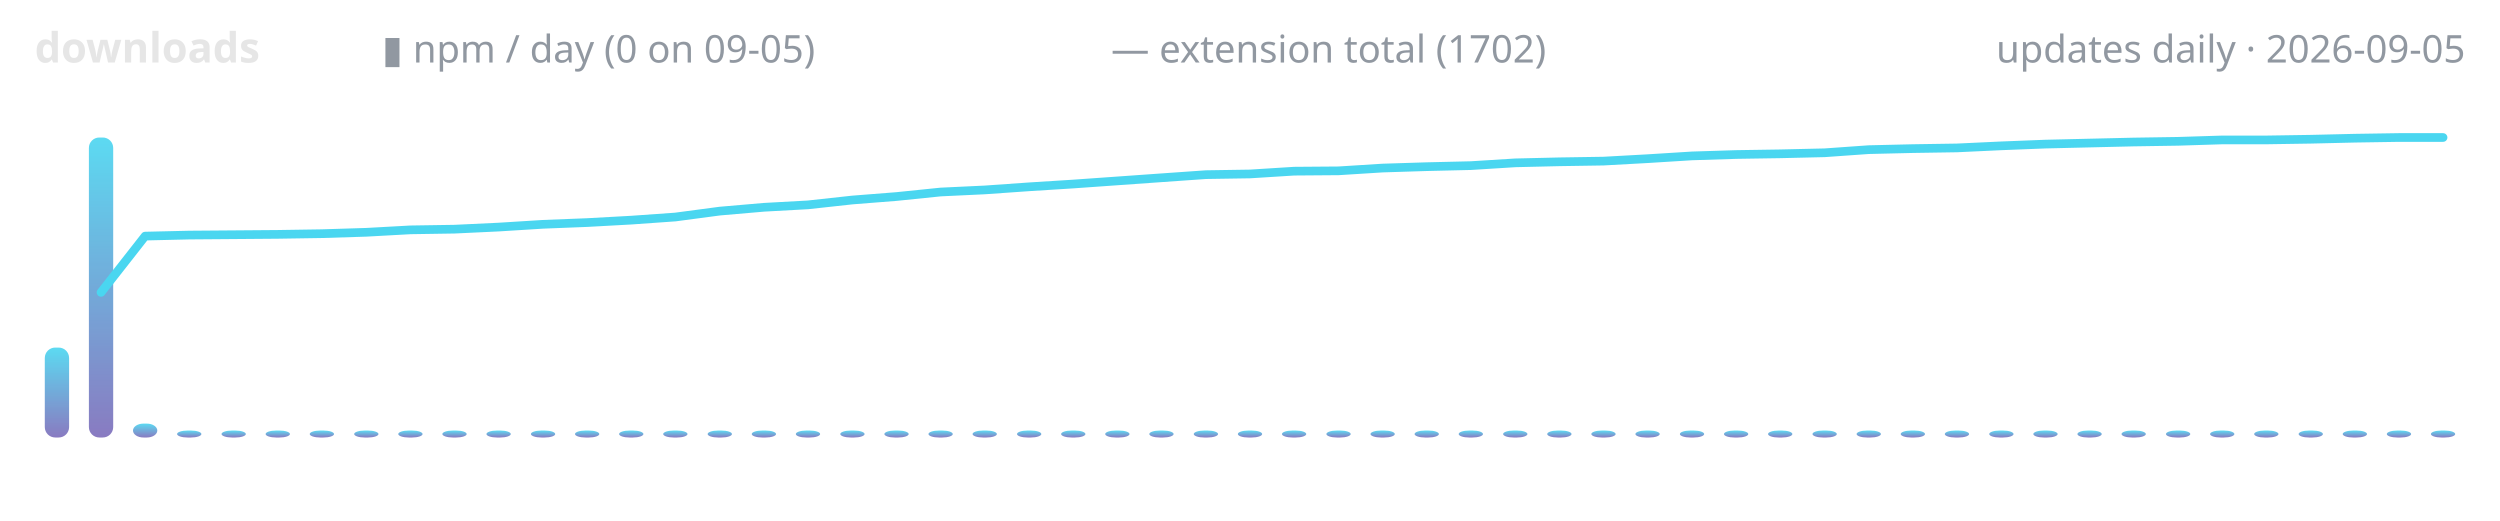
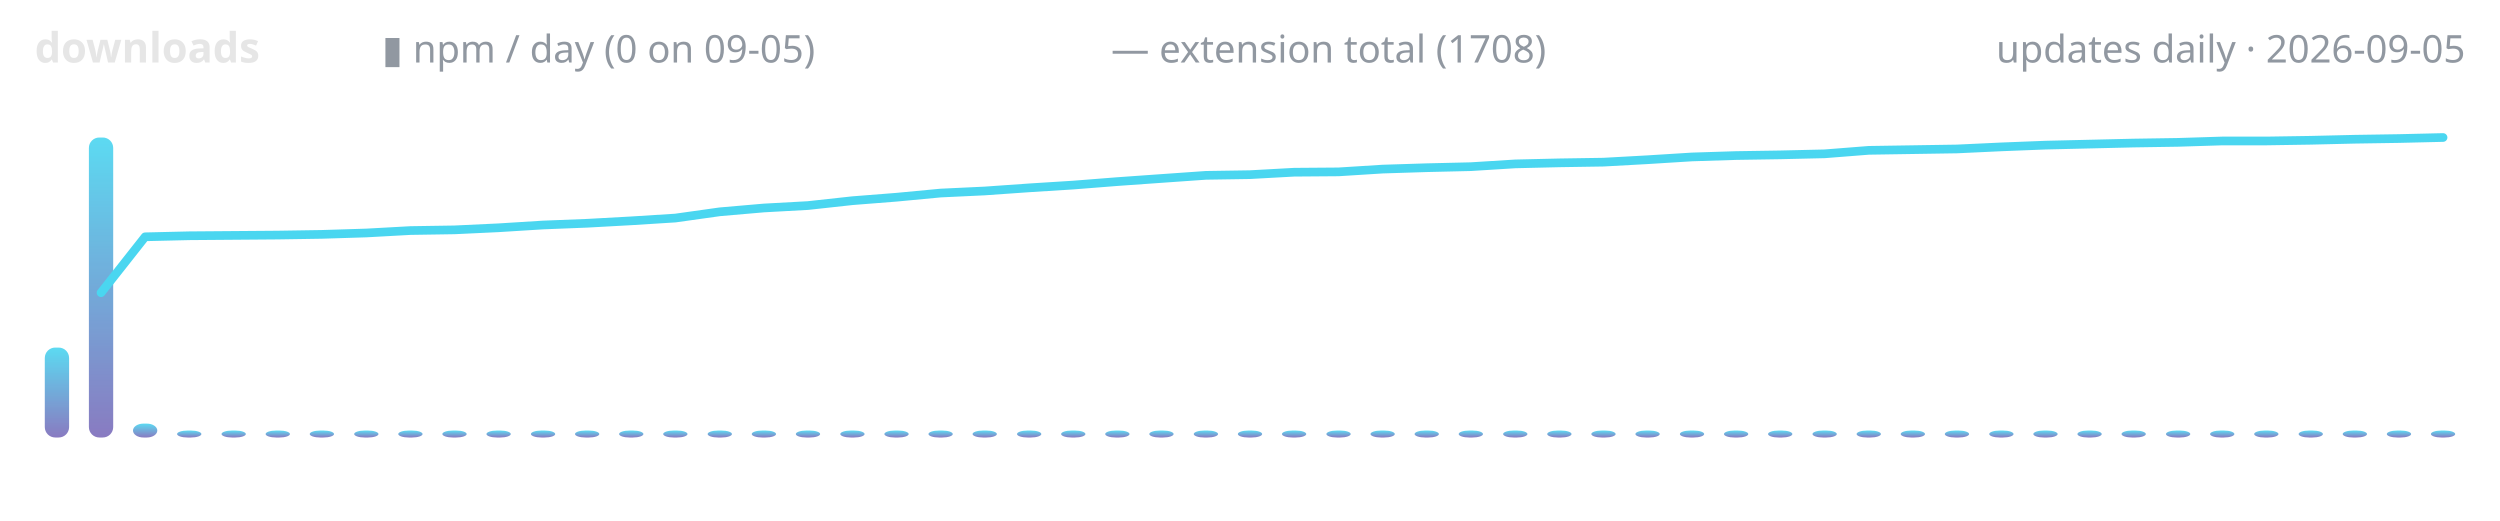
<svg xmlns="http://www.w3.org/2000/svg" width="720" height="150" viewBox="0 0 720 150" role="img" aria-label="lodestone downloads over time">
  <defs>
    <linearGradient id="g" x1="0" y1="1" x2="0" y2="0">
      <stop offset="0" stop-color="#7c6cba" />
      <stop offset="1" stop-color="#4ad6f0" />
    </linearGradient>
  </defs>
  <text x="10" y="18" font-family="ui-sans-serif,system-ui,sans-serif" font-size="12" font-weight="600" fill="#e6e6e6" text-anchor="start">downloads</text>
  <text x="110" y="18" font-family="ui-sans-serif,system-ui,sans-serif" font-size="11" font-weight="400" fill="#9198a1" text-anchor="start">▮ npm / day (0 on 09-05)</text>
-   <text x="320" y="18" font-family="ui-sans-serif,system-ui,sans-serif" font-size="11" font-weight="400" fill="#9198a1" text-anchor="start">— extension total (1702)</text>
+   <text x="320" y="18" font-family="ui-sans-serif,system-ui,sans-serif" font-size="11" font-weight="400" fill="#9198a1" text-anchor="start">— extension total (1708)</text>
  <text x="710" y="18" font-family="ui-sans-serif,system-ui,sans-serif" font-size="11" font-weight="400" fill="#9198a1" text-anchor="end">updates daily · 2026-09-05</text>
  <rect x="12.9" y="100.1" width="7.0" height="25.9" rx="3" fill="url(#g)" opacity="0.9" />
  <rect x="25.6" y="39.6" width="7.0" height="86.4" rx="3" fill="url(#g)" opacity="0.9" />
  <rect x="38.3" y="122.0" width="7.0" height="4.0" rx="3" fill="url(#g)" opacity="0.9" />
  <rect x="51.0" y="124.0" width="7.0" height="2.0" rx="3" fill="url(#g)" opacity="0.9" />
  <rect x="63.8" y="124.0" width="7.0" height="2.0" rx="3" fill="url(#g)" opacity="0.9" />
  <rect x="76.5" y="124.0" width="7.0" height="2.0" rx="3" fill="url(#g)" opacity="0.9" />
  <rect x="89.2" y="124.0" width="7.0" height="2.0" rx="3" fill="url(#g)" opacity="0.9" />
  <rect x="102.0" y="124.0" width="7.0" height="2.0" rx="3" fill="url(#g)" opacity="0.9" />
  <rect x="114.7" y="124.0" width="7.0" height="2.0" rx="3" fill="url(#g)" opacity="0.9" />
  <rect x="127.4" y="124.0" width="7.0" height="2.0" rx="3" fill="url(#g)" opacity="0.9" />
  <rect x="140.1" y="124.0" width="7.0" height="2.0" rx="3" fill="url(#g)" opacity="0.9" />
  <rect x="152.9" y="124.0" width="7.0" height="2.0" rx="3" fill="url(#g)" opacity="0.9" />
  <rect x="165.6" y="124.0" width="7.0" height="2.0" rx="3" fill="url(#g)" opacity="0.9" />
  <rect x="178.3" y="124.0" width="7.0" height="2.0" rx="3" fill="url(#g)" opacity="0.9" />
  <rect x="191.0" y="124.0" width="7.0" height="2.0" rx="3" fill="url(#g)" opacity="0.9" />
  <rect x="203.8" y="124.0" width="7.0" height="2.0" rx="3" fill="url(#g)" opacity="0.9" />
  <rect x="216.5" y="124.0" width="7.0" height="2.0" rx="3" fill="url(#g)" opacity="0.9" />
  <rect x="229.2" y="124.0" width="7.0" height="2.0" rx="3" fill="url(#g)" opacity="0.9" />
  <rect x="242.0" y="124.0" width="7.0" height="2.0" rx="3" fill="url(#g)" opacity="0.9" />
  <rect x="254.7" y="124.0" width="7.0" height="2.0" rx="3" fill="url(#g)" opacity="0.9" />
  <rect x="267.4" y="124.0" width="7.0" height="2.0" rx="3" fill="url(#g)" opacity="0.9" />
  <rect x="280.1" y="124.0" width="7.0" height="2.0" rx="3" fill="url(#g)" opacity="0.9" />
  <rect x="292.9" y="124.0" width="7.0" height="2.0" rx="3" fill="url(#g)" opacity="0.9" />
  <rect x="305.6" y="124.0" width="7.0" height="2.0" rx="3" fill="url(#g)" opacity="0.9" />
  <rect x="318.3" y="124.0" width="7.0" height="2.0" rx="3" fill="url(#g)" opacity="0.9" />
  <rect x="331.0" y="124.0" width="7.0" height="2.0" rx="3" fill="url(#g)" opacity="0.9" />
  <rect x="343.8" y="124.0" width="7.0" height="2.0" rx="3" fill="url(#g)" opacity="0.9" />
  <rect x="356.5" y="124.0" width="7.0" height="2.0" rx="3" fill="url(#g)" opacity="0.9" />
  <rect x="369.2" y="124.0" width="7.0" height="2.0" rx="3" fill="url(#g)" opacity="0.9" />
  <rect x="382.0" y="124.0" width="7.0" height="2.0" rx="3" fill="url(#g)" opacity="0.9" />
  <rect x="394.7" y="124.0" width="7.0" height="2.0" rx="3" fill="url(#g)" opacity="0.9" />
  <rect x="407.4" y="124.0" width="7.0" height="2.0" rx="3" fill="url(#g)" opacity="0.9" />
  <rect x="420.1" y="124.0" width="7.0" height="2.0" rx="3" fill="url(#g)" opacity="0.9" />
  <rect x="432.9" y="124.0" width="7.0" height="2.0" rx="3" fill="url(#g)" opacity="0.9" />
  <rect x="445.6" y="124.0" width="7.0" height="2.0" rx="3" fill="url(#g)" opacity="0.9" />
  <rect x="458.3" y="124.0" width="7.0" height="2.0" rx="3" fill="url(#g)" opacity="0.9" />
  <rect x="471.0" y="124.0" width="7.0" height="2.0" rx="3" fill="url(#g)" opacity="0.9" />
  <rect x="483.8" y="124.0" width="7.0" height="2.0" rx="3" fill="url(#g)" opacity="0.9" />
  <rect x="496.5" y="124.0" width="7.0" height="2.0" rx="3" fill="url(#g)" opacity="0.9" />
  <rect x="509.2" y="124.0" width="7.0" height="2.0" rx="3" fill="url(#g)" opacity="0.9" />
  <rect x="522.0" y="124.0" width="7.0" height="2.0" rx="3" fill="url(#g)" opacity="0.9" />
  <rect x="534.7" y="124.0" width="7.0" height="2.0" rx="3" fill="url(#g)" opacity="0.9" />
  <rect x="547.4" y="124.0" width="7.0" height="2.0" rx="3" fill="url(#g)" opacity="0.9" />
  <rect x="560.1" y="124.0" width="7.0" height="2.0" rx="3" fill="url(#g)" opacity="0.9" />
  <rect x="572.9" y="124.0" width="7.0" height="2.0" rx="3" fill="url(#g)" opacity="0.9" />
  <rect x="585.6" y="124.0" width="7.0" height="2.0" rx="3" fill="url(#g)" opacity="0.9" />
  <rect x="598.3" y="124.0" width="7.0" height="2.0" rx="3" fill="url(#g)" opacity="0.9" />
  <rect x="611.0" y="124.0" width="7.0" height="2.0" rx="3" fill="url(#g)" opacity="0.9" />
  <rect x="623.8" y="124.0" width="7.0" height="2.0" rx="3" fill="url(#g)" opacity="0.9" />
  <rect x="636.5" y="124.0" width="7.0" height="2.0" rx="3" fill="url(#g)" opacity="0.9" />
  <rect x="649.2" y="124.0" width="7.0" height="2.0" rx="3" fill="url(#g)" opacity="0.9" />
  <rect x="662.0" y="124.0" width="7.0" height="2.0" rx="3" fill="url(#g)" opacity="0.9" />
  <rect x="674.7" y="124.0" width="7.0" height="2.0" rx="3" fill="url(#g)" opacity="0.9" />
  <rect x="687.4" y="124.0" width="7.0" height="2.0" rx="3" fill="url(#g)" opacity="0.9" />
  <rect x="700.1" y="124.0" width="7.0" height="2.0" rx="3" fill="url(#g)" opacity="0.9" />
-   <polyline points="29.1,84.2 41.8,68.0 54.5,67.7 67.3,67.6 80.0,67.5 92.7,67.3 105.5,66.9 118.2,66.2 130.9,66.0 143.6,65.4 156.4,64.6 169.1,64.1 181.8,63.4 194.5,62.5 207.3,60.8 220.0,59.7 232.7,59.0 245.5,57.6 258.2,56.6 270.9,55.3 283.6,54.7 296.4,53.8 309.1,53.0 321.8,52.1 334.5,51.2 347.3,50.3 360.0,50.1 372.7,49.3 385.5,49.2 398.2,48.4 410.9,48.0 423.6,47.7 436.4,46.9 449.1,46.6 461.8,46.4 474.5,45.7 487.3,44.9 500.0,44.5 512.7,44.3 525.5,44.0 538.2,43.1 550.9,42.8 563.6,42.6 576.4,42.0 589.1,41.5 601.8,41.2 614.5,40.9 627.3,40.7 640.0,40.3 652.7,40.3 665.5,40.1 678.2,39.8 690.9,39.6 703.6,39.6" fill="none" stroke="#4ad6f0" stroke-width="2.5" stroke-linecap="round" stroke-linejoin="round" />
+   <polyline points="29.1,84.3 41.8,68.2 54.5,67.9 67.3,67.8 80.0,67.7 92.7,67.5 105.5,67.1 118.2,66.4 130.9,66.2 143.6,65.6 156.4,64.8 169.1,64.3 181.8,63.6 194.5,62.8 207.3,61.0 220.0,59.9 232.7,59.2 245.5,57.8 258.2,56.8 270.9,55.6 283.6,55.0 296.4,54.1 309.1,53.3 321.8,52.3 334.5,51.4 347.3,50.5 360.0,50.3 372.7,49.6 385.5,49.5 398.2,48.7 410.9,48.3 423.6,48.0 436.4,47.2 449.1,46.9 461.8,46.7 474.5,46.0 487.3,45.2 500.0,44.8 512.7,44.6 525.5,44.3 538.2,43.3 550.9,43.1 563.6,42.9 576.4,42.3 589.1,41.8 601.8,41.5 614.5,41.2 627.3,41.0 640.0,40.6 652.7,40.6 665.5,40.4 678.2,40.1 690.9,39.9 703.6,39.6" fill="none" stroke="#4ad6f0" stroke-width="2.5" stroke-linecap="round" stroke-linejoin="round" />
</svg>
